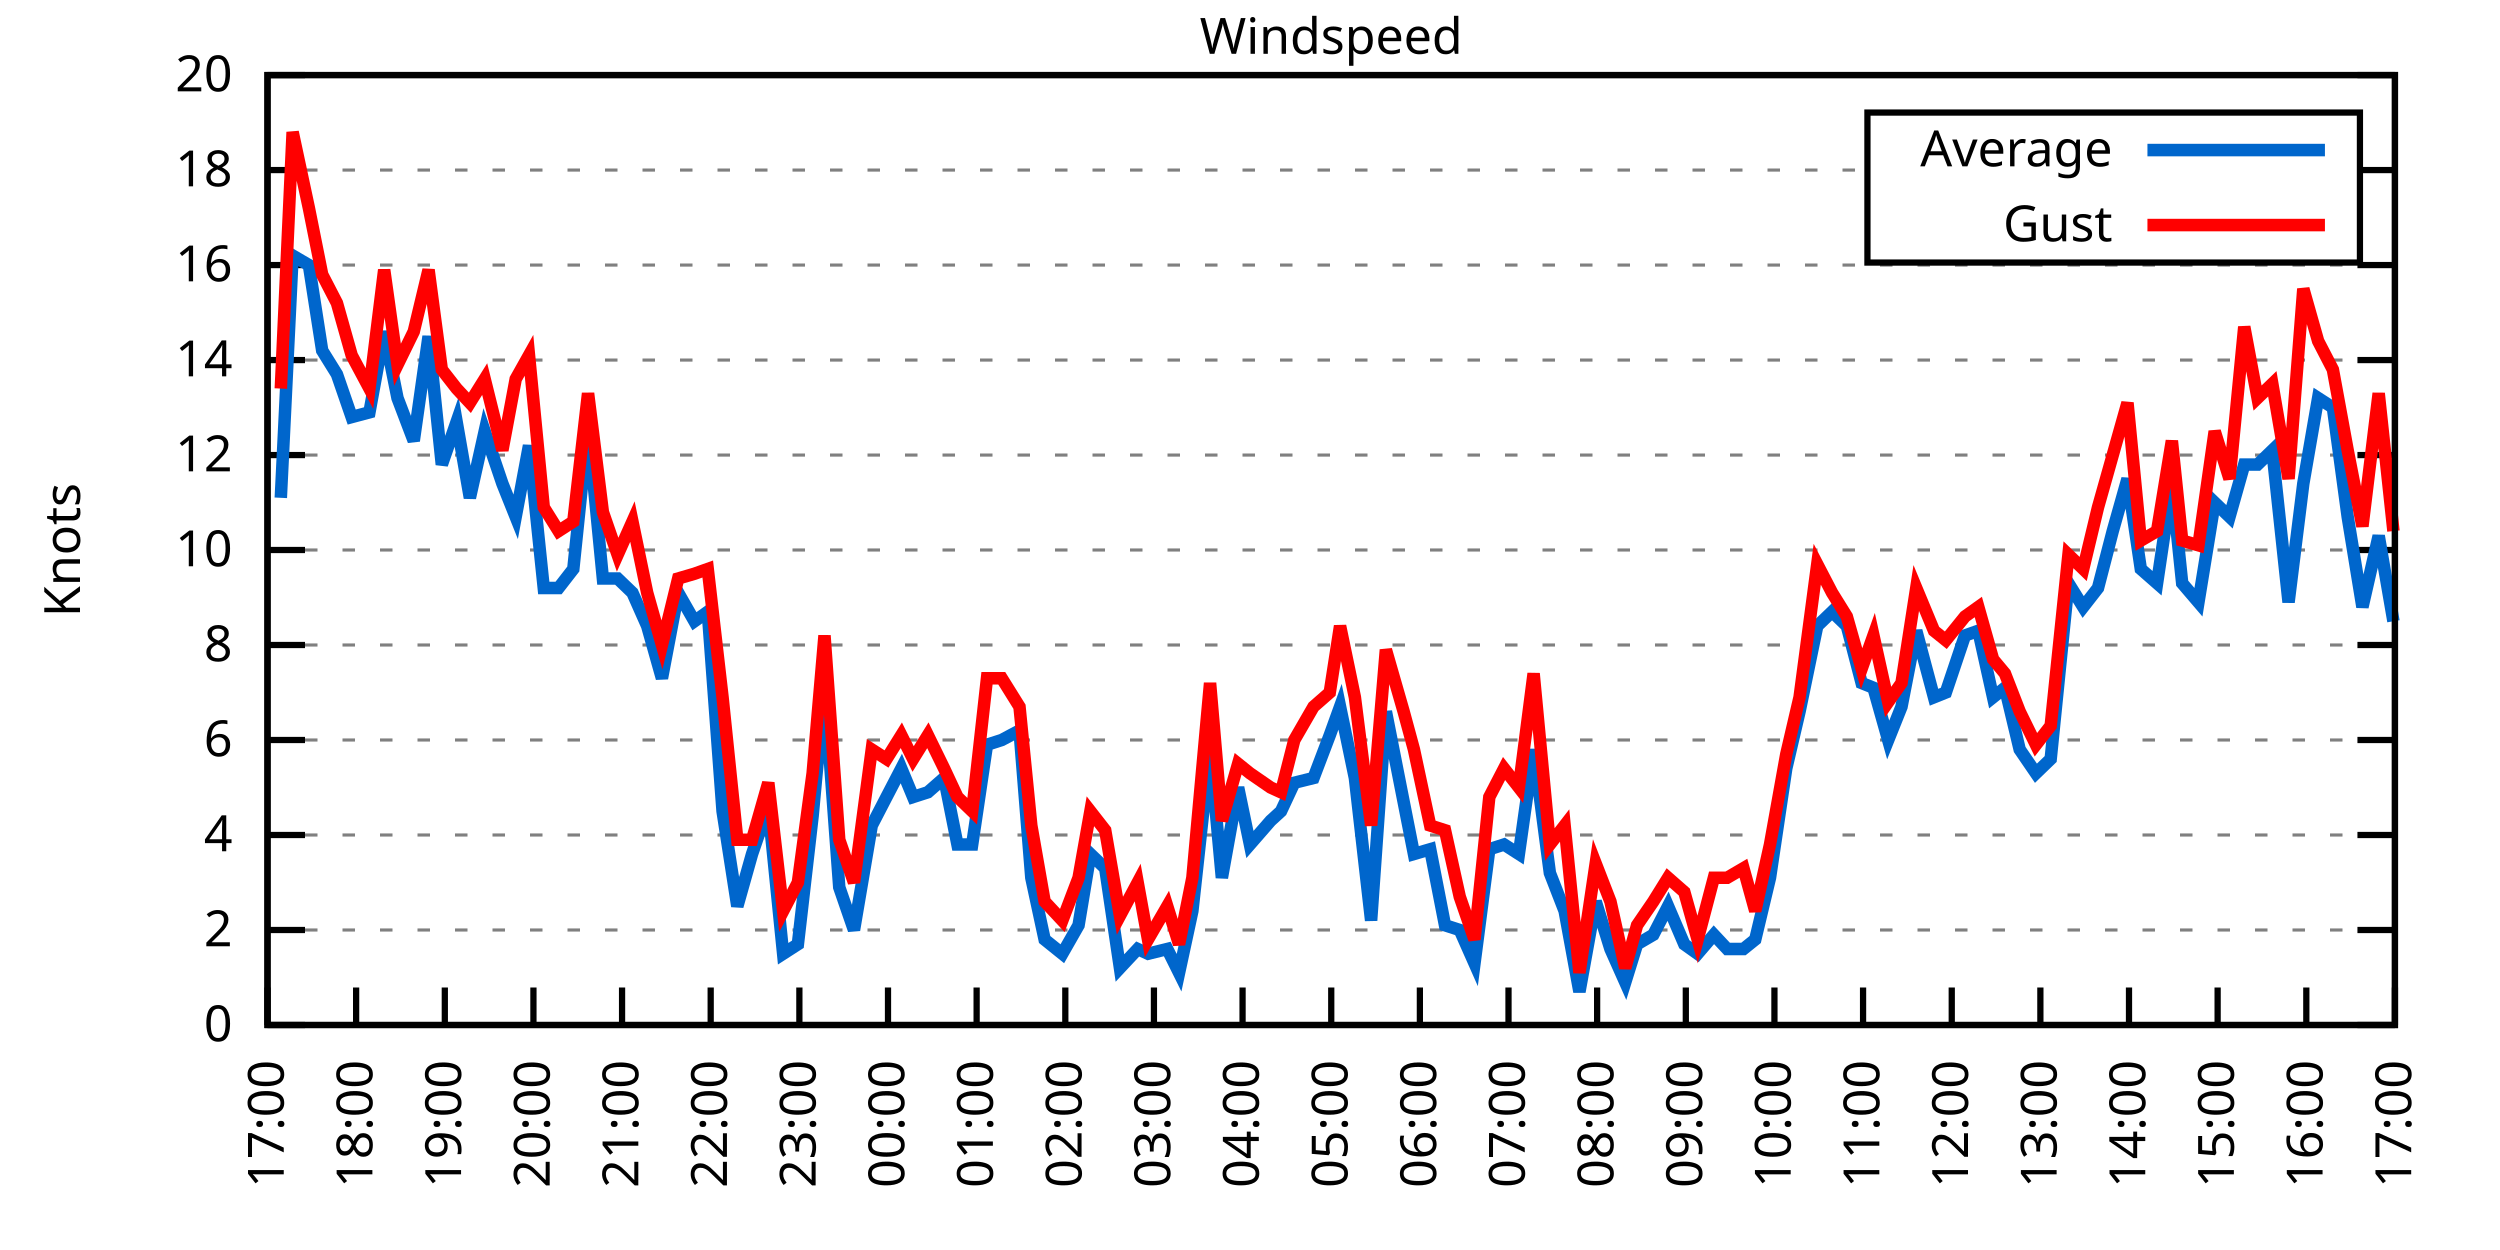
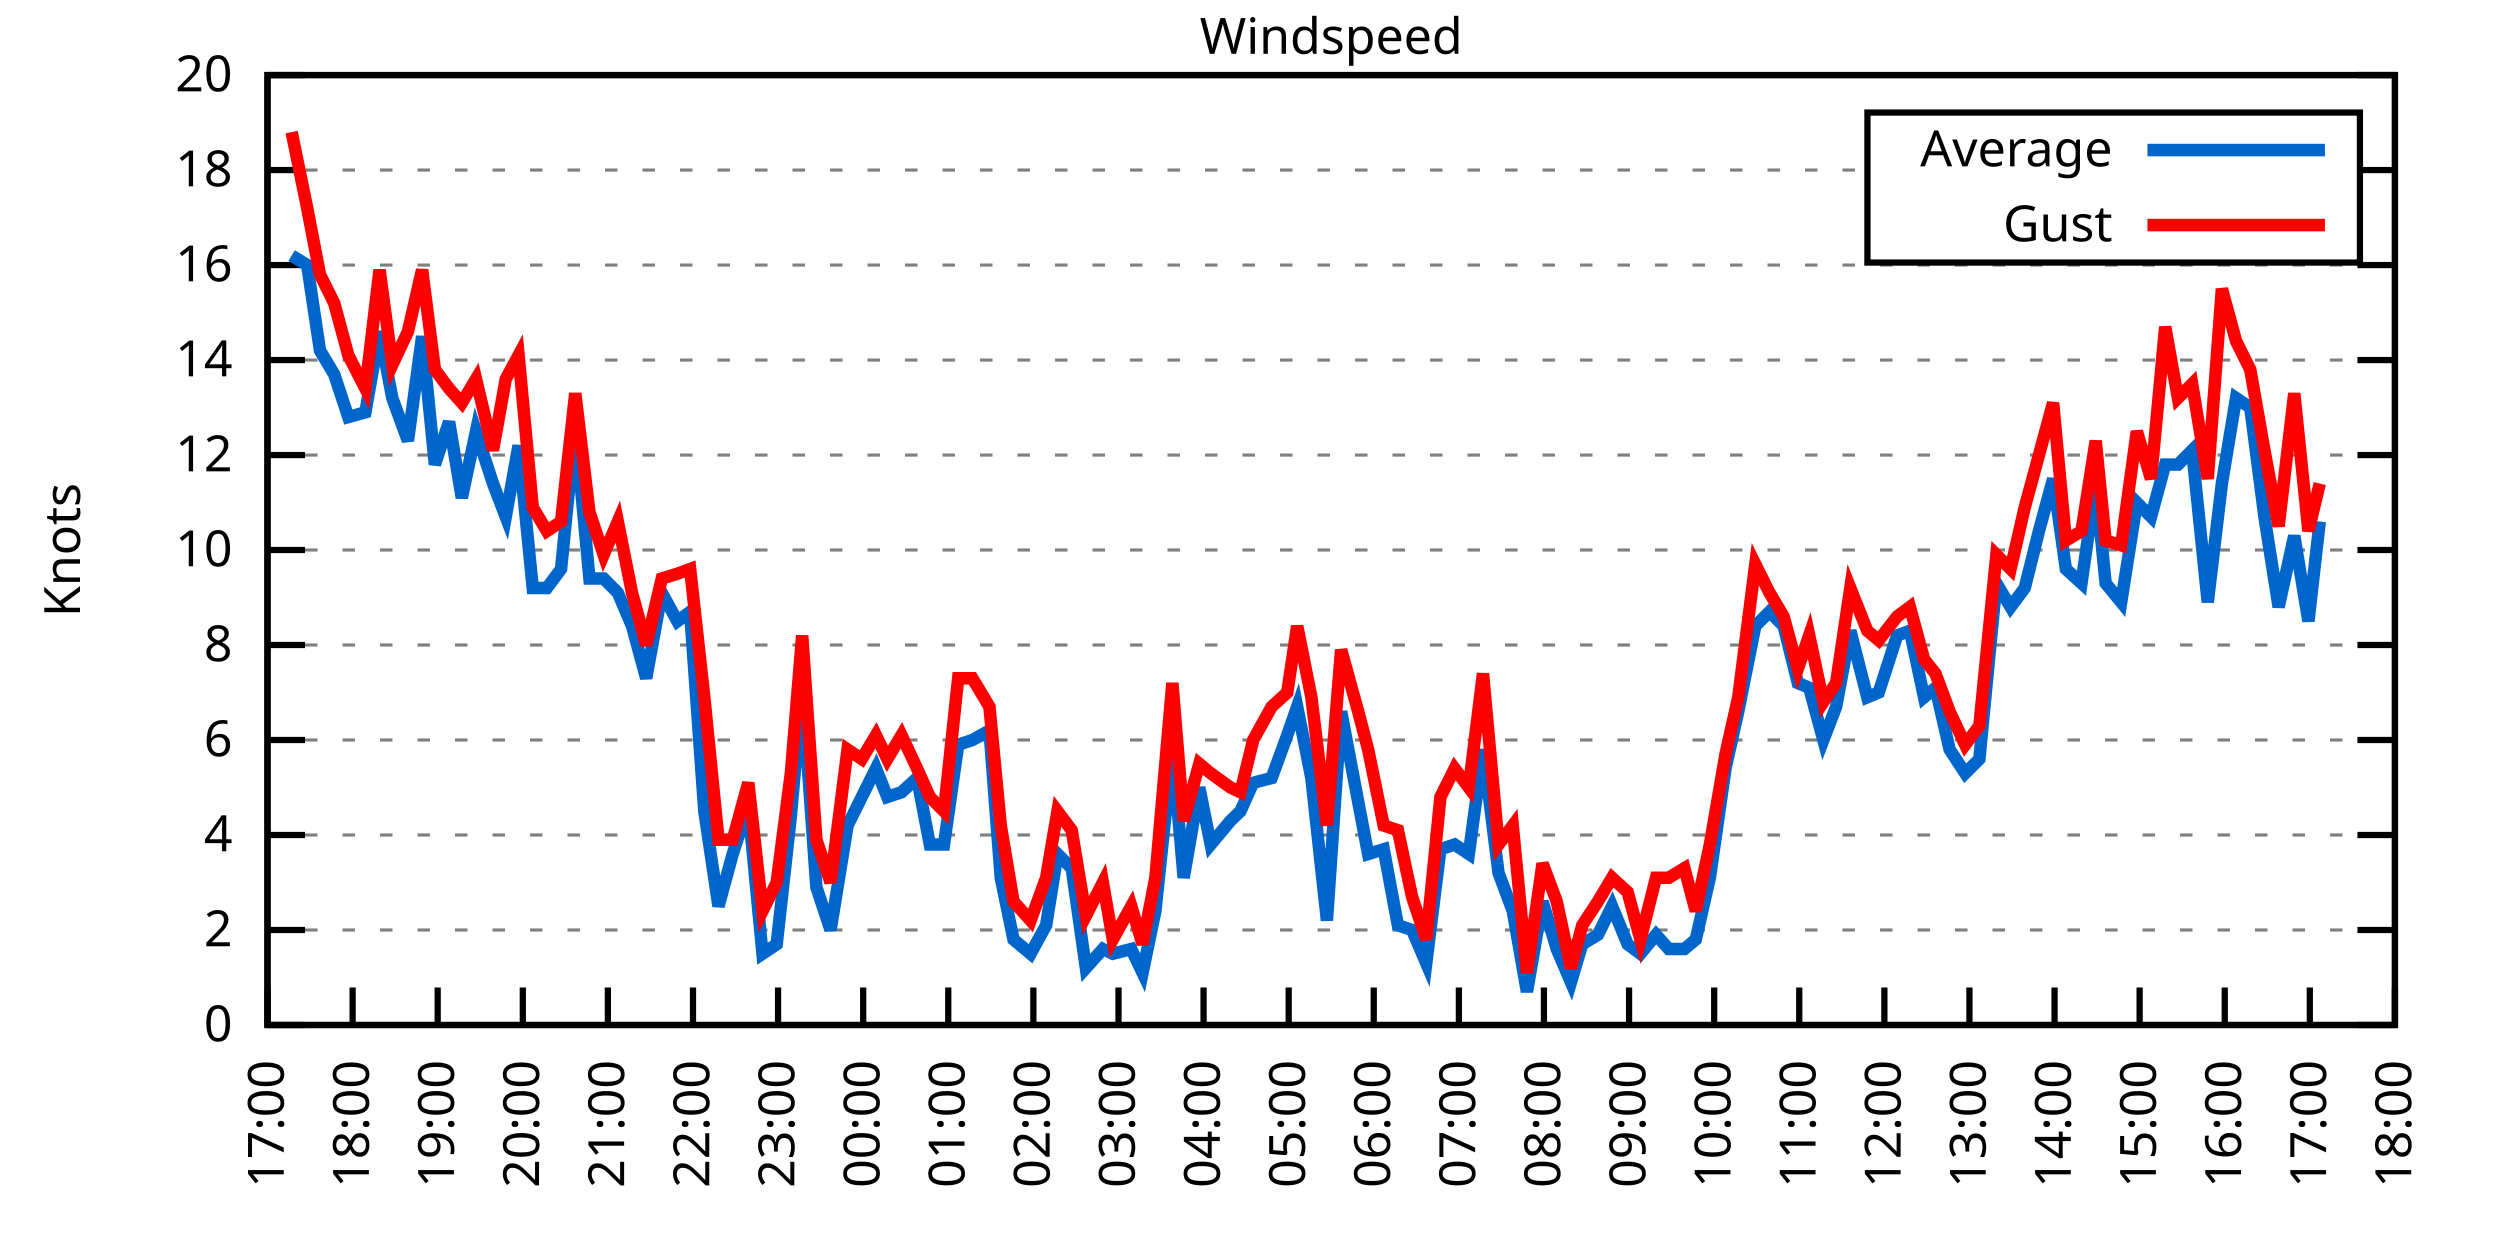
<svg xmlns="http://www.w3.org/2000/svg" xmlns:xlink="http://www.w3.org/1999/xlink" width="400" height="200" viewBox="0 0 400 200">
  <g id="gnuplot_canvas">
    <rect x="0" y="0" width="400" height="200" fill="none" />
    <defs>
      <circle id="gpDot" r="0.5" stroke-width="0.5" stroke="currentColor" />
      <path id="gpPt0" stroke-width="0.333" stroke="currentColor" d="M-1,0 h2 M0,-1 v2" />
      <path id="gpPt1" stroke-width="0.333" stroke="currentColor" d="M-1,-1 L1,1 M1,-1 L-1,1" />
      <path id="gpPt2" stroke-width="0.333" stroke="currentColor" d="M-1,0 L1,0 M0,-1 L0,1 M-1,-1 L1,1 M-1,1 L1,-1" />
      <rect id="gpPt3" stroke-width="0.333" stroke="currentColor" x="-1" y="-1" width="2" height="2" />
      <rect id="gpPt4" stroke-width="0.333" stroke="currentColor" fill="currentColor" x="-1" y="-1" width="2" height="2" />
      <circle id="gpPt5" stroke-width="0.333" stroke="currentColor" cx="0" cy="0" r="1" />
      <use xlink:href="#gpPt5" id="gpPt6" fill="currentColor" stroke="none" />
      <path id="gpPt7" stroke-width="0.333" stroke="currentColor" d="M0,-1.33 L-1.33,0.67 L1.33,0.67 z" />
      <use xlink:href="#gpPt7" id="gpPt8" fill="currentColor" stroke="none" />
      <use xlink:href="#gpPt7" id="gpPt9" stroke="currentColor" transform="rotate(180)" />
      <use xlink:href="#gpPt9" id="gpPt10" fill="currentColor" stroke="none" />
      <use xlink:href="#gpPt3" id="gpPt11" stroke="currentColor" transform="rotate(45)" />
      <use xlink:href="#gpPt11" id="gpPt12" fill="currentColor" stroke="none" />
      <path id="gpPt13" stroke-width="0.333" stroke="currentColor" d="M0,1.330 L1.265,0.411 L0.782,-1.067 L-0.782,-1.076 L-1.265,0.411 z" />
      <use xlink:href="#gpPt13" id="gpPt14" fill="currentColor" stroke="none" />
      <filter id="textbox" filterUnits="objectBoundingBox" x="0" y="0" height="1" width="1">
        <feFlood flood-color="white" flood-opacity="1" result="bgnd" />
        <feComposite in="SourceGraphic" in2="bgnd" operator="atop" />
      </filter>
      <filter id="greybox" filterUnits="objectBoundingBox" x="0" y="0" height="1" width="1">
        <feFlood flood-color="lightgrey" flood-opacity="1" result="grey" />
        <feComposite in="SourceGraphic" in2="grey" operator="atop" />
      </filter>
    </defs>
    <g fill="none" color="white" stroke="currentColor" stroke-width="1.00" stroke-linecap="butt" stroke-linejoin="miter">
</g>
    <g fill="none" color="black" stroke="currentColor" stroke-width="1.00" stroke-linecap="butt" stroke-linejoin="miter">
      <g stroke="none" shape-rendering="crispEdges">
        <polygon fill="rgb(255, 255, 255)" points="42.80,164.00 383.18,164.00 383.18,12.02 42.80,12.02 " />
      </g>
    </g>
    <g fill="none" color="black" stroke="currentColor" stroke-width="1.00" stroke-linecap="butt" stroke-linejoin="miter">
</g>
    <g fill="none" color="black" stroke="black" stroke-width="0.50" stroke-linecap="butt" stroke-linejoin="miter">
</g>
    <g fill="none" color="gray" stroke="currentColor" stroke-width="0.50" stroke-linecap="butt" stroke-linejoin="miter">
      <path stroke="gray" stroke-dasharray="2,4" class="gridline" d="M42.80,164.00 L383.19,164.00  " />
    </g>
    <g fill="none" color="gray" stroke="gray" stroke-width="1.00" stroke-linecap="butt" stroke-linejoin="miter">
</g>
    <g fill="none" color="black" stroke="currentColor" stroke-width="1.00" stroke-linecap="butt" stroke-linejoin="miter">
      <path stroke="black" d="M42.80,164.00 L48.80,164.00 M383.19,164.00 L377.19,164.00  " />
      <g transform="translate(37.20,166.60)" stroke="none" fill="black" font-family="Sans" font-size="8.00" text-anchor="end">
        <text>
          <tspan font-family="Sans"> 0</tspan>
        </text>
      </g>
    </g>
    <g fill="none" color="black" stroke="currentColor" stroke-width="1.00" stroke-linecap="butt" stroke-linejoin="miter">
</g>
    <g fill="none" color="black" stroke="black" stroke-width="0.50" stroke-linecap="butt" stroke-linejoin="miter">
</g>
    <g fill="none" color="gray" stroke="currentColor" stroke-width="0.50" stroke-linecap="butt" stroke-linejoin="miter">
      <path stroke="gray" stroke-dasharray="2,4" class="gridline" d="M42.80,148.80 L383.19,148.80  " />
    </g>
    <g fill="none" color="gray" stroke="gray" stroke-width="1.00" stroke-linecap="butt" stroke-linejoin="miter">
</g>
    <g fill="none" color="black" stroke="currentColor" stroke-width="1.00" stroke-linecap="butt" stroke-linejoin="miter">
      <path stroke="black" d="M42.80,148.80 L48.80,148.80 M383.19,148.80 L377.19,148.80  " />
      <g transform="translate(37.20,151.40)" stroke="none" fill="black" font-family="Sans" font-size="8.00" text-anchor="end">
        <text>
          <tspan font-family="Sans"> 2</tspan>
        </text>
      </g>
    </g>
    <g fill="none" color="black" stroke="currentColor" stroke-width="1.00" stroke-linecap="butt" stroke-linejoin="miter">
</g>
    <g fill="none" color="black" stroke="black" stroke-width="0.50" stroke-linecap="butt" stroke-linejoin="miter">
</g>
    <g fill="none" color="gray" stroke="currentColor" stroke-width="0.50" stroke-linecap="butt" stroke-linejoin="miter">
      <path stroke="gray" stroke-dasharray="2,4" class="gridline" d="M42.80,133.60 L383.19,133.60  " />
    </g>
    <g fill="none" color="gray" stroke="gray" stroke-width="1.00" stroke-linecap="butt" stroke-linejoin="miter">
</g>
    <g fill="none" color="black" stroke="currentColor" stroke-width="1.00" stroke-linecap="butt" stroke-linejoin="miter">
      <path stroke="black" d="M42.80,133.60 L48.80,133.60 M383.19,133.60 L377.19,133.60  " />
      <g transform="translate(37.20,136.20)" stroke="none" fill="black" font-family="Sans" font-size="8.00" text-anchor="end">
        <text>
          <tspan font-family="Sans"> 4</tspan>
        </text>
      </g>
    </g>
    <g fill="none" color="black" stroke="currentColor" stroke-width="1.00" stroke-linecap="butt" stroke-linejoin="miter">
</g>
    <g fill="none" color="black" stroke="black" stroke-width="0.50" stroke-linecap="butt" stroke-linejoin="miter">
</g>
    <g fill="none" color="gray" stroke="currentColor" stroke-width="0.50" stroke-linecap="butt" stroke-linejoin="miter">
      <path stroke="gray" stroke-dasharray="2,4" class="gridline" d="M42.80,118.40 L383.19,118.40  " />
    </g>
    <g fill="none" color="gray" stroke="gray" stroke-width="1.00" stroke-linecap="butt" stroke-linejoin="miter">
</g>
    <g fill="none" color="black" stroke="currentColor" stroke-width="1.00" stroke-linecap="butt" stroke-linejoin="miter">
      <path stroke="black" d="M42.80,118.40 L48.80,118.40 M383.19,118.40 L377.19,118.40  " />
      <g transform="translate(37.20,121.00)" stroke="none" fill="black" font-family="Sans" font-size="8.00" text-anchor="end">
        <text>
          <tspan font-family="Sans"> 6</tspan>
        </text>
      </g>
    </g>
    <g fill="none" color="black" stroke="currentColor" stroke-width="1.00" stroke-linecap="butt" stroke-linejoin="miter">
</g>
    <g fill="none" color="black" stroke="black" stroke-width="0.50" stroke-linecap="butt" stroke-linejoin="miter">
</g>
    <g fill="none" color="gray" stroke="currentColor" stroke-width="0.50" stroke-linecap="butt" stroke-linejoin="miter">
      <path stroke="gray" stroke-dasharray="2,4" class="gridline" d="M42.80,103.20 L383.19,103.20  " />
    </g>
    <g fill="none" color="gray" stroke="gray" stroke-width="1.00" stroke-linecap="butt" stroke-linejoin="miter">
</g>
    <g fill="none" color="black" stroke="currentColor" stroke-width="1.00" stroke-linecap="butt" stroke-linejoin="miter">
      <path stroke="black" d="M42.80,103.20 L48.80,103.20 M383.19,103.20 L377.19,103.20  " />
      <g transform="translate(37.20,105.80)" stroke="none" fill="black" font-family="Sans" font-size="8.00" text-anchor="end">
        <text>
          <tspan font-family="Sans"> 8</tspan>
        </text>
      </g>
    </g>
    <g fill="none" color="black" stroke="currentColor" stroke-width="1.00" stroke-linecap="butt" stroke-linejoin="miter">
</g>
    <g fill="none" color="black" stroke="black" stroke-width="0.50" stroke-linecap="butt" stroke-linejoin="miter">
</g>
    <g fill="none" color="gray" stroke="currentColor" stroke-width="0.50" stroke-linecap="butt" stroke-linejoin="miter">
      <path stroke="gray" stroke-dasharray="2,4" class="gridline" d="M42.80,88.00 L383.19,88.00  " />
    </g>
    <g fill="none" color="gray" stroke="gray" stroke-width="1.00" stroke-linecap="butt" stroke-linejoin="miter">
</g>
    <g fill="none" color="black" stroke="currentColor" stroke-width="1.00" stroke-linecap="butt" stroke-linejoin="miter">
      <path stroke="black" d="M42.80,88.00 L48.80,88.00 M383.19,88.00 L377.19,88.00  " />
      <g transform="translate(37.20,90.60)" stroke="none" fill="black" font-family="Sans" font-size="8.00" text-anchor="end">
        <text>
          <tspan font-family="Sans"> 10</tspan>
        </text>
      </g>
    </g>
    <g fill="none" color="black" stroke="currentColor" stroke-width="1.00" stroke-linecap="butt" stroke-linejoin="miter">
</g>
    <g fill="none" color="black" stroke="black" stroke-width="0.50" stroke-linecap="butt" stroke-linejoin="miter">
</g>
    <g fill="none" color="gray" stroke="currentColor" stroke-width="0.50" stroke-linecap="butt" stroke-linejoin="miter">
      <path stroke="gray" stroke-dasharray="2,4" class="gridline" d="M42.80,72.81 L383.19,72.81  " />
    </g>
    <g fill="none" color="gray" stroke="gray" stroke-width="1.00" stroke-linecap="butt" stroke-linejoin="miter">
</g>
    <g fill="none" color="black" stroke="currentColor" stroke-width="1.00" stroke-linecap="butt" stroke-linejoin="miter">
      <path stroke="black" d="M42.80,72.81 L48.80,72.81 M383.19,72.81 L377.19,72.81  " />
      <g transform="translate(37.20,75.41)" stroke="none" fill="black" font-family="Sans" font-size="8.00" text-anchor="end">
        <text>
          <tspan font-family="Sans"> 12</tspan>
        </text>
      </g>
    </g>
    <g fill="none" color="black" stroke="currentColor" stroke-width="1.00" stroke-linecap="butt" stroke-linejoin="miter">
</g>
    <g fill="none" color="black" stroke="black" stroke-width="0.50" stroke-linecap="butt" stroke-linejoin="miter">
</g>
    <g fill="none" color="gray" stroke="currentColor" stroke-width="0.50" stroke-linecap="butt" stroke-linejoin="miter">
      <path stroke="gray" stroke-dasharray="2,4" class="gridline" d="M42.80,57.61 L383.19,57.61  " />
    </g>
    <g fill="none" color="gray" stroke="gray" stroke-width="1.00" stroke-linecap="butt" stroke-linejoin="miter">
</g>
    <g fill="none" color="black" stroke="currentColor" stroke-width="1.00" stroke-linecap="butt" stroke-linejoin="miter">
      <path stroke="black" d="M42.80,57.61 L48.80,57.61 M383.19,57.61 L377.19,57.61  " />
      <g transform="translate(37.20,60.21)" stroke="none" fill="black" font-family="Sans" font-size="8.00" text-anchor="end">
        <text>
          <tspan font-family="Sans"> 14</tspan>
        </text>
      </g>
    </g>
    <g fill="none" color="black" stroke="currentColor" stroke-width="1.00" stroke-linecap="butt" stroke-linejoin="miter">
</g>
    <g fill="none" color="black" stroke="black" stroke-width="0.50" stroke-linecap="butt" stroke-linejoin="miter">
</g>
    <g fill="none" color="gray" stroke="currentColor" stroke-width="0.50" stroke-linecap="butt" stroke-linejoin="miter">
      <path stroke="gray" stroke-dasharray="2,4" class="gridline" d="M42.80,42.41 L383.19,42.41  " />
    </g>
    <g fill="none" color="gray" stroke="gray" stroke-width="1.00" stroke-linecap="butt" stroke-linejoin="miter">
</g>
    <g fill="none" color="black" stroke="currentColor" stroke-width="1.00" stroke-linecap="butt" stroke-linejoin="miter">
      <path stroke="black" d="M42.80,42.41 L48.80,42.41 M383.19,42.41 L377.19,42.41  " />
      <g transform="translate(37.20,45.01)" stroke="none" fill="black" font-family="Sans" font-size="8.00" text-anchor="end">
        <text>
          <tspan font-family="Sans"> 16</tspan>
        </text>
      </g>
    </g>
    <g fill="none" color="black" stroke="currentColor" stroke-width="1.00" stroke-linecap="butt" stroke-linejoin="miter">
</g>
    <g fill="none" color="black" stroke="black" stroke-width="0.50" stroke-linecap="butt" stroke-linejoin="miter">
</g>
    <g fill="none" color="gray" stroke="currentColor" stroke-width="0.50" stroke-linecap="butt" stroke-linejoin="miter">
      <path stroke="gray" stroke-dasharray="2,4" class="gridline" d="M42.80,27.21 L298.79,27.21 M377.59,27.21 L383.19,27.21  " />
    </g>
    <g fill="none" color="gray" stroke="gray" stroke-width="1.00" stroke-linecap="butt" stroke-linejoin="miter">
</g>
    <g fill="none" color="black" stroke="currentColor" stroke-width="1.00" stroke-linecap="butt" stroke-linejoin="miter">
      <path stroke="black" d="M42.80,27.21 L48.80,27.21 M383.19,27.21 L377.19,27.21  " />
      <g transform="translate(37.20,29.81)" stroke="none" fill="black" font-family="Sans" font-size="8.00" text-anchor="end">
        <text>
          <tspan font-family="Sans"> 18</tspan>
        </text>
      </g>
    </g>
    <g fill="none" color="black" stroke="currentColor" stroke-width="1.00" stroke-linecap="butt" stroke-linejoin="miter">
</g>
    <g fill="none" color="black" stroke="black" stroke-width="0.50" stroke-linecap="butt" stroke-linejoin="miter">
</g>
    <g fill="none" color="gray" stroke="currentColor" stroke-width="0.50" stroke-linecap="butt" stroke-linejoin="miter">
      <path stroke="gray" stroke-dasharray="2,4" class="gridline" d="M42.80,12.01 L383.19,12.01  " />
    </g>
    <g fill="none" color="gray" stroke="gray" stroke-width="1.00" stroke-linecap="butt" stroke-linejoin="miter">
</g>
    <g fill="none" color="black" stroke="currentColor" stroke-width="1.00" stroke-linecap="butt" stroke-linejoin="miter">
      <path stroke="black" d="M42.80,12.01 L48.80,12.01 M383.19,12.01 L377.19,12.01  " />
      <g transform="translate(37.20,14.61)" stroke="none" fill="black" font-family="Sans" font-size="8.00" text-anchor="end">
        <text>
          <tspan font-family="Sans"> 20</tspan>
        </text>
      </g>
    </g>
    <g fill="none" color="black" stroke="currentColor" stroke-width="1.00" stroke-linecap="butt" stroke-linejoin="miter">
      <path stroke="black" d="M42.80,164.00 L42.80,158.00  " />
      <g transform="translate(45.40,169.60) rotate(270.00)" stroke="none" fill="black" font-family="Sans" font-size="8.00" text-anchor="end">
        <text>
          <tspan font-family="Sans">17:00</tspan>
        </text>
      </g>
    </g>
    <g fill="none" color="black" stroke="currentColor" stroke-width="1.00" stroke-linecap="butt" stroke-linejoin="miter">
-       <path stroke="black" d="M56.98,164.00 L56.98,158.00  " />
-       <g transform="translate(59.58,169.60) rotate(270.00)" stroke="none" fill="black" font-family="Sans" font-size="8.00" text-anchor="end">
+       <path stroke="black" d="M56.42,164.00 L56.42,158.00  " />
+       <g transform="translate(59.02,169.60) rotate(270.00)" stroke="none" fill="black" font-family="Sans" font-size="8.00" text-anchor="end">
        <text>
          <tspan font-family="Sans">18:00</tspan>
        </text>
      </g>
    </g>
    <g fill="none" color="black" stroke="currentColor" stroke-width="1.00" stroke-linecap="butt" stroke-linejoin="miter">
-       <path stroke="black" d="M71.17,164.00 L71.17,158.00  " />
-       <g transform="translate(73.77,169.60) rotate(270.00)" stroke="none" fill="black" font-family="Sans" font-size="8.00" text-anchor="end">
+       <path stroke="black" d="M70.03,164.00 L70.03,158.00  " />
+       <g transform="translate(72.63,169.60) rotate(270.00)" stroke="none" fill="black" font-family="Sans" font-size="8.00" text-anchor="end">
        <text>
          <tspan font-family="Sans">19:00</tspan>
        </text>
      </g>
    </g>
    <g fill="none" color="black" stroke="currentColor" stroke-width="1.00" stroke-linecap="butt" stroke-linejoin="miter">
-       <path stroke="black" d="M85.35,164.00 L85.35,158.00  " />
-       <g transform="translate(87.95,169.60) rotate(270.00)" stroke="none" fill="black" font-family="Sans" font-size="8.00" text-anchor="end">
+       <path stroke="black" d="M83.65,164.00 L83.65,158.00  " />
+       <g transform="translate(86.25,169.60) rotate(270.00)" stroke="none" fill="black" font-family="Sans" font-size="8.00" text-anchor="end">
        <text>
          <tspan font-family="Sans">20:00</tspan>
        </text>
      </g>
    </g>
    <g fill="none" color="black" stroke="currentColor" stroke-width="1.00" stroke-linecap="butt" stroke-linejoin="miter">
-       <path stroke="black" d="M99.53,164.00 L99.53,158.00  " />
-       <g transform="translate(102.13,169.60) rotate(270.00)" stroke="none" fill="black" font-family="Sans" font-size="8.00" text-anchor="end">
+       <path stroke="black" d="M97.26,164.00 L97.26,158.00  " />
+       <g transform="translate(99.86,169.60) rotate(270.00)" stroke="none" fill="black" font-family="Sans" font-size="8.00" text-anchor="end">
        <text>
          <tspan font-family="Sans">21:00</tspan>
        </text>
      </g>
    </g>
    <g fill="none" color="black" stroke="currentColor" stroke-width="1.00" stroke-linecap="butt" stroke-linejoin="miter">
-       <path stroke="black" d="M113.71,164.00 L113.71,158.00  " />
-       <g transform="translate(116.31,169.60) rotate(270.00)" stroke="none" fill="black" font-family="Sans" font-size="8.00" text-anchor="end">
+       <path stroke="black" d="M110.88,164.00 L110.88,158.00  " />
+       <g transform="translate(113.48,169.60) rotate(270.00)" stroke="none" fill="black" font-family="Sans" font-size="8.00" text-anchor="end">
        <text>
          <tspan font-family="Sans">22:00</tspan>
        </text>
      </g>
    </g>
    <g fill="none" color="black" stroke="currentColor" stroke-width="1.00" stroke-linecap="butt" stroke-linejoin="miter">
-       <path stroke="black" d="M127.90,164.00 L127.90,158.00  " />
-       <g transform="translate(130.50,169.60) rotate(270.00)" stroke="none" fill="black" font-family="Sans" font-size="8.00" text-anchor="end">
+       <path stroke="black" d="M124.49,164.00 L124.49,158.00  " />
+       <g transform="translate(127.09,169.60) rotate(270.00)" stroke="none" fill="black" font-family="Sans" font-size="8.00" text-anchor="end">
        <text>
          <tspan font-family="Sans">23:00</tspan>
        </text>
      </g>
    </g>
    <g fill="none" color="black" stroke="currentColor" stroke-width="1.00" stroke-linecap="butt" stroke-linejoin="miter">
-       <path stroke="black" d="M142.08,164.00 L142.08,158.00  " />
-       <g transform="translate(144.68,169.60) rotate(270.00)" stroke="none" fill="black" font-family="Sans" font-size="8.00" text-anchor="end">
+       <path stroke="black" d="M138.11,164.00 L138.11,158.00  " />
+       <g transform="translate(140.71,169.60) rotate(270.00)" stroke="none" fill="black" font-family="Sans" font-size="8.00" text-anchor="end">
        <text>
          <tspan font-family="Sans">00:00</tspan>
        </text>
      </g>
    </g>
    <g fill="none" color="black" stroke="currentColor" stroke-width="1.00" stroke-linecap="butt" stroke-linejoin="miter">
-       <path stroke="black" d="M156.26,164.00 L156.26,158.00  " />
-       <g transform="translate(158.86,169.60) rotate(270.00)" stroke="none" fill="black" font-family="Sans" font-size="8.00" text-anchor="end">
+       <path stroke="black" d="M151.72,164.00 L151.72,158.00  " />
+       <g transform="translate(154.32,169.60) rotate(270.00)" stroke="none" fill="black" font-family="Sans" font-size="8.00" text-anchor="end">
        <text>
          <tspan font-family="Sans">01:00</tspan>
        </text>
      </g>
    </g>
    <g fill="none" color="black" stroke="currentColor" stroke-width="1.00" stroke-linecap="butt" stroke-linejoin="miter">
-       <path stroke="black" d="M170.45,164.00 L170.45,158.00  " />
-       <g transform="translate(173.05,169.60) rotate(270.00)" stroke="none" fill="black" font-family="Sans" font-size="8.00" text-anchor="end">
+       <path stroke="black" d="M165.34,164.00 L165.34,158.00  " />
+       <g transform="translate(167.94,169.60) rotate(270.00)" stroke="none" fill="black" font-family="Sans" font-size="8.00" text-anchor="end">
        <text>
          <tspan font-family="Sans">02:00</tspan>
        </text>
      </g>
    </g>
    <g fill="none" color="black" stroke="currentColor" stroke-width="1.00" stroke-linecap="butt" stroke-linejoin="miter">
-       <path stroke="black" d="M184.63,164.00 L184.63,158.00  " />
-       <g transform="translate(187.23,169.60) rotate(270.00)" stroke="none" fill="black" font-family="Sans" font-size="8.00" text-anchor="end">
+       <path stroke="black" d="M178.96,164.00 L178.96,158.00  " />
+       <g transform="translate(181.56,169.60) rotate(270.00)" stroke="none" fill="black" font-family="Sans" font-size="8.00" text-anchor="end">
        <text>
          <tspan font-family="Sans">03:00</tspan>
        </text>
      </g>
    </g>
    <g fill="none" color="black" stroke="currentColor" stroke-width="1.00" stroke-linecap="butt" stroke-linejoin="miter">
-       <path stroke="black" d="M198.81,164.00 L198.81,158.00  " />
-       <g transform="translate(201.41,169.60) rotate(270.00)" stroke="none" fill="black" font-family="Sans" font-size="8.00" text-anchor="end">
+       <path stroke="black" d="M192.57,164.00 L192.57,158.00  " />
+       <g transform="translate(195.17,169.60) rotate(270.00)" stroke="none" fill="black" font-family="Sans" font-size="8.00" text-anchor="end">
        <text>
          <tspan font-family="Sans">04:00</tspan>
        </text>
      </g>
    </g>
    <g fill="none" color="black" stroke="currentColor" stroke-width="1.00" stroke-linecap="butt" stroke-linejoin="miter">
-       <path stroke="black" d="M213.00,164.00 L213.00,158.00  " />
-       <g transform="translate(215.60,169.60) rotate(270.00)" stroke="none" fill="black" font-family="Sans" font-size="8.00" text-anchor="end">
+       <path stroke="black" d="M206.19,164.00 L206.19,158.00  " />
+       <g transform="translate(208.79,169.60) rotate(270.00)" stroke="none" fill="black" font-family="Sans" font-size="8.00" text-anchor="end">
        <text>
          <tspan font-family="Sans">05:00</tspan>
        </text>
      </g>
    </g>
    <g fill="none" color="black" stroke="currentColor" stroke-width="1.00" stroke-linecap="butt" stroke-linejoin="miter">
-       <path stroke="black" d="M227.18,164.00 L227.18,158.00  " />
-       <g transform="translate(229.78,169.60) rotate(270.00)" stroke="none" fill="black" font-family="Sans" font-size="8.00" text-anchor="end">
+       <path stroke="black" d="M219.80,164.00 L219.80,158.00  " />
+       <g transform="translate(222.40,169.60) rotate(270.00)" stroke="none" fill="black" font-family="Sans" font-size="8.00" text-anchor="end">
        <text>
          <tspan font-family="Sans">06:00</tspan>
        </text>
      </g>
    </g>
    <g fill="none" color="black" stroke="currentColor" stroke-width="1.00" stroke-linecap="butt" stroke-linejoin="miter">
-       <path stroke="black" d="M241.36,164.00 L241.36,158.00  " />
-       <g transform="translate(243.96,169.60) rotate(270.00)" stroke="none" fill="black" font-family="Sans" font-size="8.00" text-anchor="end">
+       <path stroke="black" d="M233.42,164.00 L233.42,158.00  " />
+       <g transform="translate(236.02,169.60) rotate(270.00)" stroke="none" fill="black" font-family="Sans" font-size="8.00" text-anchor="end">
        <text>
          <tspan font-family="Sans">07:00</tspan>
        </text>
      </g>
    </g>
    <g fill="none" color="black" stroke="currentColor" stroke-width="1.00" stroke-linecap="butt" stroke-linejoin="miter">
-       <path stroke="black" d="M255.54,164.00 L255.54,158.00  " />
-       <g transform="translate(258.14,169.60) rotate(270.00)" stroke="none" fill="black" font-family="Sans" font-size="8.00" text-anchor="end">
+       <path stroke="black" d="M247.03,164.00 L247.03,158.00  " />
+       <g transform="translate(249.63,169.60) rotate(270.00)" stroke="none" fill="black" font-family="Sans" font-size="8.00" text-anchor="end">
        <text>
          <tspan font-family="Sans">08:00</tspan>
        </text>
      </g>
    </g>
    <g fill="none" color="black" stroke="currentColor" stroke-width="1.00" stroke-linecap="butt" stroke-linejoin="miter">
-       <path stroke="black" d="M269.73,164.00 L269.73,158.00  " />
-       <g transform="translate(272.33,169.60) rotate(270.00)" stroke="none" fill="black" font-family="Sans" font-size="8.00" text-anchor="end">
+       <path stroke="black" d="M260.65,164.00 L260.65,158.00  " />
+       <g transform="translate(263.25,169.60) rotate(270.00)" stroke="none" fill="black" font-family="Sans" font-size="8.00" text-anchor="end">
        <text>
          <tspan font-family="Sans">09:00</tspan>
        </text>
      </g>
    </g>
    <g fill="none" color="black" stroke="currentColor" stroke-width="1.00" stroke-linecap="butt" stroke-linejoin="miter">
-       <path stroke="black" d="M283.91,164.00 L283.91,158.00  " />
-       <g transform="translate(286.51,169.60) rotate(270.00)" stroke="none" fill="black" font-family="Sans" font-size="8.00" text-anchor="end">
+       <path stroke="black" d="M274.27,164.00 L274.27,158.00  " />
+       <g transform="translate(276.87,169.60) rotate(270.00)" stroke="none" fill="black" font-family="Sans" font-size="8.00" text-anchor="end">
        <text>
          <tspan font-family="Sans">10:00</tspan>
        </text>
      </g>
    </g>
    <g fill="none" color="black" stroke="currentColor" stroke-width="1.00" stroke-linecap="butt" stroke-linejoin="miter">
-       <path stroke="black" d="M298.09,164.00 L298.09,158.00  " />
-       <g transform="translate(300.69,169.60) rotate(270.00)" stroke="none" fill="black" font-family="Sans" font-size="8.00" text-anchor="end">
+       <path stroke="black" d="M287.88,164.00 L287.88,158.00  " />
+       <g transform="translate(290.48,169.60) rotate(270.00)" stroke="none" fill="black" font-family="Sans" font-size="8.00" text-anchor="end">
        <text>
          <tspan font-family="Sans">11:00</tspan>
        </text>
      </g>
    </g>
    <g fill="none" color="black" stroke="currentColor" stroke-width="1.00" stroke-linecap="butt" stroke-linejoin="miter">
-       <path stroke="black" d="M312.28,164.00 L312.28,158.00  " />
-       <g transform="translate(314.88,169.60) rotate(270.00)" stroke="none" fill="black" font-family="Sans" font-size="8.00" text-anchor="end">
+       <path stroke="black" d="M301.50,164.00 L301.50,158.00  " />
+       <g transform="translate(304.10,169.60) rotate(270.00)" stroke="none" fill="black" font-family="Sans" font-size="8.00" text-anchor="end">
        <text>
          <tspan font-family="Sans">12:00</tspan>
        </text>
      </g>
    </g>
    <g fill="none" color="black" stroke="currentColor" stroke-width="1.00" stroke-linecap="butt" stroke-linejoin="miter">
-       <path stroke="black" d="M326.46,164.00 L326.46,158.00  " />
-       <g transform="translate(329.06,169.60) rotate(270.00)" stroke="none" fill="black" font-family="Sans" font-size="8.00" text-anchor="end">
+       <path stroke="black" d="M315.11,164.00 L315.11,158.00  " />
+       <g transform="translate(317.71,169.60) rotate(270.00)" stroke="none" fill="black" font-family="Sans" font-size="8.00" text-anchor="end">
        <text>
          <tspan font-family="Sans">13:00</tspan>
        </text>
      </g>
    </g>
    <g fill="none" color="black" stroke="currentColor" stroke-width="1.00" stroke-linecap="butt" stroke-linejoin="miter">
-       <path stroke="black" d="M340.64,164.00 L340.64,158.00  " />
-       <g transform="translate(343.24,169.60) rotate(270.00)" stroke="none" fill="black" font-family="Sans" font-size="8.00" text-anchor="end">
+       <path stroke="black" d="M328.73,164.00 L328.73,158.00  " />
+       <g transform="translate(331.33,169.60) rotate(270.00)" stroke="none" fill="black" font-family="Sans" font-size="8.00" text-anchor="end">
        <text>
          <tspan font-family="Sans">14:00</tspan>
        </text>
      </g>
    </g>
    <g fill="none" color="black" stroke="currentColor" stroke-width="1.00" stroke-linecap="butt" stroke-linejoin="miter">
-       <path stroke="black" d="M354.82,164.00 L354.82,158.00  " />
-       <g transform="translate(357.42,169.60) rotate(270.00)" stroke="none" fill="black" font-family="Sans" font-size="8.00" text-anchor="end">
+       <path stroke="black" d="M342.34,164.00 L342.34,158.00  " />
+       <g transform="translate(344.94,169.60) rotate(270.00)" stroke="none" fill="black" font-family="Sans" font-size="8.00" text-anchor="end">
        <text>
          <tspan font-family="Sans">15:00</tspan>
        </text>
      </g>
    </g>
    <g fill="none" color="black" stroke="currentColor" stroke-width="1.00" stroke-linecap="butt" stroke-linejoin="miter">
-       <path stroke="black" d="M369.01,164.00 L369.01,158.00  " />
-       <g transform="translate(371.61,169.60) rotate(270.00)" stroke="none" fill="black" font-family="Sans" font-size="8.00" text-anchor="end">
+       <path stroke="black" d="M355.96,164.00 L355.96,158.00  " />
+       <g transform="translate(358.56,169.60) rotate(270.00)" stroke="none" fill="black" font-family="Sans" font-size="8.00" text-anchor="end">
        <text>
          <tspan font-family="Sans">16:00</tspan>
+         </text>
+       </g>
+     </g>
+     <g fill="none" color="black" stroke="currentColor" stroke-width="1.00" stroke-linecap="butt" stroke-linejoin="miter">
+       <path stroke="black" d="M369.57,164.00 L369.57,158.00  " />
+       <g transform="translate(372.17,169.60) rotate(270.00)" stroke="none" fill="black" font-family="Sans" font-size="8.00" text-anchor="end">
+         <text>
+           <tspan font-family="Sans">17:00</tspan>
        </text>
      </g>
    </g>
    <g fill="none" color="black" stroke="currentColor" stroke-width="1.00" stroke-linecap="butt" stroke-linejoin="miter">
      <path stroke="black" d="M383.19,164.00 L383.19,158.00  " />
      <g transform="translate(385.79,169.60) rotate(270.00)" stroke="none" fill="black" font-family="Sans" font-size="8.00" text-anchor="end">
        <text>
-           <tspan font-family="Sans">17:00</tspan>
+           <tspan font-family="Sans">18:00</tspan>
        </text>
      </g>
    </g>
    <g fill="none" color="black" stroke="currentColor" stroke-width="1.00" stroke-linecap="butt" stroke-linejoin="miter">
</g>
    <g fill="none" color="black" stroke="currentColor" stroke-width="1.00" stroke-linecap="butt" stroke-linejoin="miter">
      <path stroke="black" d="M42.80,12.01 L42.80,164.00 L383.19,164.00 L383.19,12.01 L42.80,12.01 Z  " />
    </g>
    <g fill="none" color="black" stroke="currentColor" stroke-width="1.00" stroke-linecap="butt" stroke-linejoin="miter">
</g>
    <g fill="none" color="black" stroke="currentColor" stroke-width="1.00" stroke-linecap="butt" stroke-linejoin="miter">
      <path stroke="black" d="M298.79,42.01 L298.79,18.01 L377.59,18.01 L377.59,42.01 L298.79,42.01 Z  " />
    </g>
    <g id="Windspeed_plot_1">
      <g fill="none" color="white" stroke="black" stroke-width="2.00" stroke-linecap="butt" stroke-linejoin="miter">
</g>
      <g fill="none" color="black" stroke="currentColor" stroke-width="2.00" stroke-linecap="butt" stroke-linejoin="miter">
        <g transform="translate(337.99,26.61)" stroke="none" fill="black" font-family="Sans" font-size="8.00" text-anchor="end">
          <text>
            <tspan font-family="Sans">Average</tspan>
          </text>
        </g>
      </g>
      <g fill="none" color="black" stroke="currentColor" stroke-width="2.00" stroke-linecap="butt" stroke-linejoin="miter">
-         <path stroke="rgb(  0, 102, 204)" d="M343.59,24.01 L371.99,24.01 M44.93,79.65 L46.82,40.89 L49.42,42.41 L51.55,56.09 L53.91,59.89 L56.27,66.73   L59.11,65.97 L61.47,53.05 L63.60,63.69 L66.20,70.53 L68.57,53.81 L70.69,74.33 L73.06,67.49 L75.18,79.65   L77.55,69.01 L80.38,77.37 L82.51,82.69 L84.64,71.29 L87.00,94.08 L89.37,94.08 L91.73,91.04 L94.09,68.25   L96.46,92.56 L98.82,92.56 L101.19,94.84 L103.55,100.16 L105.91,108.52 L108.51,94.84 L111.11,99.40 L113.24,97.88   L115.61,129.80 L117.97,145.00 L120.33,136.64 L122.93,129.04 L125.30,152.60 L127.66,151.08 L130.02,130.56 L131.92,110.04   L134.28,141.96 L136.64,148.80 L139.48,132.08 L141.84,127.52 L144.21,122.96 L146.10,127.52 L148.46,126.76 L151.06,124.48   L153.19,135.12 L155.55,135.12 L157.92,119.16 L160.28,118.40 L163.12,116.88 L165.01,140.44 L167.14,150.32 L169.97,152.60   L172.57,148.04 L174.46,136.64 L176.83,138.92 L179.19,154.88 L182.03,151.84 L183.68,152.60 L186.76,151.84 L188.65,155.64   L190.78,145.76 L193.61,119.92 L195.50,140.44 L198.10,126.00 L199.99,135.12 L203.30,131.32 L204.96,129.80 L207.09,125.24   L210.16,124.48 L212.76,117.64 L214.41,113.08 L216.78,124.48 L219.38,147.28 L221.74,113.84 L224.58,128.28 L226.23,136.64   L228.83,135.88 L231.20,148.04 L233.56,148.80 L235.92,154.12 L238.29,135.88 L240.65,135.12 L243.02,136.64 L245.38,119.92   L247.98,139.68 L250.34,145.76 L252.71,158.68 L255.31,144.24 L257.67,151.84 L260.04,157.16 L261.93,151.08 L264.53,149.56   L266.89,145.00 L269.49,151.08 L271.62,152.60 L274.22,149.56 L276.35,151.84 L278.95,151.84 L280.84,150.32 L283.20,140.44   L285.80,122.96 L287.93,113.84 L290.76,100.16 L293.13,97.88 L295.49,100.16 L297.86,109.28 L299.75,110.04 L302.11,118.40   L304.24,113.08 L306.60,100.92 L309.44,111.56 L311.33,110.80 L314.40,101.68 L316.53,100.92 L318.89,111.56 L320.79,110.04   L323.15,119.92 L325.75,123.72 L328.11,121.44 L330.95,93.32 L333.31,97.12 L335.68,94.08 L338.04,84.97 L340.40,76.61   L342.53,91.04 L345.13,93.32 L347.50,77.37 L349.15,93.32 L351.75,96.36 L354.35,80.41 L356.72,82.69 L359.08,74.33   L361.21,74.33 L363.57,72.05 L366.17,96.36 L368.53,77.37 L370.90,63.69 L373.26,65.21 L375.63,82.69 L377.99,97.12   L380.59,85.73 L382.95,99.40  " />
+         <path stroke="rgb(  0, 102, 204)" d="M343.59,24.01 L371.99,24.01 M46.66,40.89 L49.15,42.41 L51.20,56.09 L53.47,59.89 L55.73,66.73 L58.46,65.97   L60.73,53.05 L62.77,63.69 L65.27,70.53 L67.54,53.81 L69.58,74.33 L71.85,67.49 L73.89,79.65 L76.16,69.01   L78.88,77.37 L80.92,82.69 L82.97,71.29 L85.24,94.08 L87.50,94.08 L89.77,91.04 L92.04,68.25 L94.31,92.56   L96.58,92.56 L98.85,94.84 L101.12,100.16 L103.39,108.52 L105.89,94.84 L108.38,99.40 L110.42,97.88 L112.69,129.80   L114.96,145.00 L117.23,136.64 L119.73,129.04 L122.00,152.60 L124.27,151.08 L126.54,130.56 L128.35,110.04 L130.62,141.96   L132.89,148.80 L135.61,132.08 L137.88,127.52 L140.15,122.96 L141.97,127.52 L144.24,126.76 L146.73,124.48 L148.77,135.12   L151.04,135.12 L153.31,119.16 L155.58,118.40 L158.31,116.88 L160.12,140.44 L162.16,150.32 L164.89,152.60 L167.38,148.04   L169.20,136.64 L171.47,138.92 L173.74,154.88 L176.46,151.84 L178.05,152.60 L181.00,151.84 L182.81,155.64 L184.86,145.76   L187.58,119.92 L189.39,140.44 L191.89,126.00 L193.71,135.12 L196.88,131.32 L198.47,129.80 L200.51,125.24 L203.46,124.48   L205.96,117.64 L207.55,113.08 L209.82,124.48 L212.31,147.28 L214.58,113.84 L217.31,128.28 L218.90,136.64 L221.39,135.88   L223.66,148.04 L225.93,148.80 L228.20,154.12 L230.47,135.88 L232.74,135.12 L235.01,136.64 L237.28,119.92 L239.77,139.68   L242.04,145.76 L244.31,158.68 L246.81,144.24 L249.08,151.84 L251.35,157.16 L253.16,151.08 L255.66,149.56 L257.93,145.00   L260.42,151.08 L262.47,152.60 L264.96,149.56 L267.00,151.84 L269.50,151.84 L271.32,150.32 L273.58,140.44 L276.08,122.96   L278.12,113.84 L280.85,100.16 L283.12,97.88 L285.38,100.16 L287.65,109.28 L289.47,110.04 L291.74,118.40 L293.78,113.08   L296.05,100.92 L298.77,111.56 L300.59,110.80 L303.54,101.68 L305.58,100.92 L307.85,111.56 L309.67,110.04 L311.94,119.92   L314.43,123.72 L316.70,121.44 L319.42,93.32 L321.69,97.12 L323.96,94.08 L326.23,84.97 L328.50,76.61 L330.54,91.04   L333.04,93.32 L335.31,77.37 L336.90,93.32 L339.39,96.36 L341.89,80.41 L344.16,82.69 L346.43,74.33 L348.47,74.33   L350.74,72.05 L353.24,96.36 L355.50,77.37 L357.77,63.69 L360.04,65.21 L362.31,82.69 L364.58,97.12 L367.08,85.73   L369.35,99.40 L371.16,83.45  " />
      </g>
    </g>
    <g id="Windspeed_plot_2">
      <g fill="none" color="black" stroke="currentColor" stroke-width="2.00" stroke-linecap="butt" stroke-linejoin="miter">
        <g transform="translate(337.99,38.61)" stroke="none" fill="black" font-family="Sans" font-size="8.00" text-anchor="end">
          <text>
            <tspan font-family="Sans">Gust</tspan>
          </text>
        </g>
      </g>
      <g fill="none" color="black" stroke="currentColor" stroke-width="2.00" stroke-linecap="butt" stroke-linejoin="miter">
-         <path stroke="rgb(255,   0,   0)" d="M343.59,36.01 L371.99,36.01 M44.93,62.17 L46.82,21.13 L49.42,33.29 L51.55,43.93 L53.91,48.49 L56.27,56.85   L59.11,62.17 L61.47,43.17 L63.60,58.37 L66.20,53.05 L68.57,43.17 L70.69,59.13 L73.06,62.17 L75.18,64.45   L77.55,60.65 L80.38,72.05 L82.51,60.65 L84.64,56.85 L87.00,81.17 L89.37,84.97 L91.73,83.45 L94.09,62.93   L96.46,81.93 L98.82,88.76 L101.19,83.45 L103.55,94.84 L105.91,103.20 L108.51,92.56 L111.11,91.80 L113.24,91.04   L115.61,111.56 L117.97,134.36 L120.33,134.36 L122.93,125.24 L125.30,145.76 L127.66,141.20 L130.02,123.72 L131.92,101.68   L134.28,134.36 L136.64,141.20 L139.48,119.92 L141.84,121.44 L144.21,117.64 L146.10,121.44 L148.46,117.64 L151.06,122.96   L153.19,127.52 L155.55,129.80 L157.92,108.52 L160.28,108.52 L163.12,113.08 L165.01,132.08 L167.14,144.24 L169.97,147.28   L172.57,140.44 L174.46,129.80 L176.83,132.84 L179.19,146.52 L182.03,141.20 L183.68,150.32 L186.76,145.00 L188.65,151.08   L190.78,140.44 L193.61,109.28 L195.50,131.32 L198.10,122.20 L199.99,123.72 L203.30,126.00 L204.96,126.76 L207.09,118.40   L210.16,113.08 L212.76,110.80 L214.41,100.16 L216.78,111.56 L219.38,132.08 L221.74,103.96 L224.58,113.84 L226.23,119.92   L228.83,132.08 L231.20,132.84 L233.56,143.48 L235.92,150.32 L238.29,127.52 L240.65,122.96 L243.02,126.00 L245.38,107.76   L247.98,135.12 L250.34,132.08 L252.71,155.64 L255.31,138.16 L257.67,144.24 L260.04,154.88 L261.93,148.04 L264.53,144.24   L266.89,140.44 L269.49,142.72 L271.62,150.32 L274.22,140.44 L276.35,140.44 L278.95,138.92 L280.84,145.76 L283.20,135.12   L285.80,120.68 L287.93,111.56 L290.76,90.28 L293.13,94.84 L295.49,98.64 L297.86,107.00 L299.75,101.68 L302.11,112.32   L304.24,109.28 L306.60,94.08 L309.44,100.92 L311.33,102.44 L314.40,98.64 L316.53,97.12 L318.89,105.48 L320.79,107.76   L323.15,113.84 L325.75,119.16 L328.11,116.12 L330.95,88.76 L333.31,91.04 L335.68,81.17 L338.04,72.81 L340.40,64.45   L342.53,86.49 L345.13,84.97 L347.50,70.53 L349.15,86.49 L351.75,87.25 L354.35,69.01 L356.72,76.61 L359.08,52.29   L361.21,63.69 L363.57,61.41 L366.17,76.61 L368.53,46.21 L370.90,54.57 L373.26,59.13 L375.63,72.05 L377.99,84.21   L380.59,62.93 L382.95,84.97  " />
+         <path stroke="rgb(255,   0,   0)" d="M343.59,36.01 L371.99,36.01 M46.66,21.13 L49.15,33.29 L51.20,43.93 L53.47,48.49 L55.73,56.85 L58.46,62.17   L60.73,43.17 L62.77,58.37 L65.27,53.05 L67.54,43.17 L69.58,59.13 L71.85,62.17 L73.89,64.45 L76.16,60.65   L78.88,72.05 L80.92,60.65 L82.97,56.85 L85.24,81.17 L87.50,84.97 L89.77,83.45 L92.04,62.93 L94.31,81.93   L96.58,88.76 L98.85,83.45 L101.12,94.84 L103.39,103.20 L105.89,92.56 L108.38,91.80 L110.42,91.04 L112.69,111.56   L114.96,134.36 L117.23,134.36 L119.73,125.24 L122.00,145.76 L124.27,141.20 L126.54,123.72 L128.35,101.68 L130.62,134.36   L132.89,141.20 L135.61,119.92 L137.88,121.44 L140.15,117.64 L141.97,121.44 L144.24,117.64 L146.73,122.96 L148.77,127.52   L151.04,129.80 L153.31,108.52 L155.58,108.52 L158.31,113.08 L160.12,132.08 L162.16,144.24 L164.89,147.28 L167.38,140.44   L169.20,129.80 L171.47,132.84 L173.74,146.52 L176.46,141.20 L178.05,150.32 L181.00,145.00 L182.81,151.08 L184.86,140.44   L187.58,109.28 L189.39,131.32 L191.89,122.20 L193.71,123.72 L196.88,126.00 L198.47,126.76 L200.51,118.40 L203.46,113.08   L205.96,110.80 L207.55,100.16 L209.82,111.56 L212.31,132.08 L214.58,103.96 L217.31,113.84 L218.90,119.92 L221.39,132.08   L223.66,132.84 L225.93,143.48 L228.20,150.32 L230.47,127.52 L232.74,122.96 L235.01,126.00 L237.28,107.76 L239.77,135.12   L242.04,132.08 L244.31,155.64 L246.81,138.16 L249.08,144.24 L251.35,154.88 L253.16,148.04 L255.66,144.24 L257.93,140.44   L260.42,142.72 L262.47,150.32 L264.96,140.44 L267.00,140.44 L269.50,138.92 L271.32,145.76 L273.58,135.12 L276.08,120.68   L278.12,111.56 L280.85,90.28 L283.12,94.84 L285.38,98.64 L287.65,107.00 L289.47,101.68 L291.74,112.32 L293.78,109.28   L296.05,94.08 L298.77,100.92 L300.59,102.44 L303.54,98.64 L305.58,97.12 L307.85,105.48 L309.67,107.76 L311.94,113.84   L314.43,119.16 L316.70,116.12 L319.42,88.76 L321.69,91.04 L323.96,81.17 L326.23,72.81 L328.50,64.45 L330.54,86.49   L333.04,84.97 L335.31,70.53 L336.90,86.49 L339.39,87.25 L341.89,69.01 L344.16,76.61 L346.43,52.29 L348.47,63.69   L350.74,61.41 L353.24,76.61 L355.50,46.21 L357.77,54.57 L360.04,59.13 L362.31,72.05 L364.58,84.21 L367.08,62.93   L369.35,84.97 L371.16,77.37  " />
      </g>
    </g>
    <g fill="none" color="black" stroke="currentColor" stroke-width="2.00" stroke-linecap="butt" stroke-linejoin="miter">
</g>
    <g fill="none" color="black" stroke="black" stroke-width="1.00" stroke-linecap="butt" stroke-linejoin="miter">
</g>
    <g fill="none" color="black" stroke="currentColor" stroke-width="1.00" stroke-linecap="butt" stroke-linejoin="miter">
      <path stroke="black" d="M42.80,12.01 L42.80,164.00 L383.19,164.00 L383.19,12.01 L42.80,12.01 Z  " />
      <g transform="translate(12.80,88.01) rotate(270.00)" stroke="none" fill="black" font-family="Sans" font-size="8.00" text-anchor="middle">
        <text>
          <tspan font-family="Sans">Knots</tspan>
        </text>
      </g>
    </g>
    <g fill="none" color="black" stroke="currentColor" stroke-width="1.00" stroke-linecap="butt" stroke-linejoin="miter">
</g>
    <g fill="none" color="black" stroke="currentColor" stroke-width="1.00" stroke-linecap="butt" stroke-linejoin="miter">
      <g transform="translate(212.99,8.61)" stroke="none" fill="black" font-family="Sans" font-size="8.00" text-anchor="middle">
        <text>
          <tspan font-family="Sans">Windspeed</tspan>
        </text>
      </g>
    </g>
    <g fill="none" color="black" stroke="currentColor" stroke-width="1.00" stroke-linecap="butt" stroke-linejoin="miter">
</g>
  </g>
</svg>
